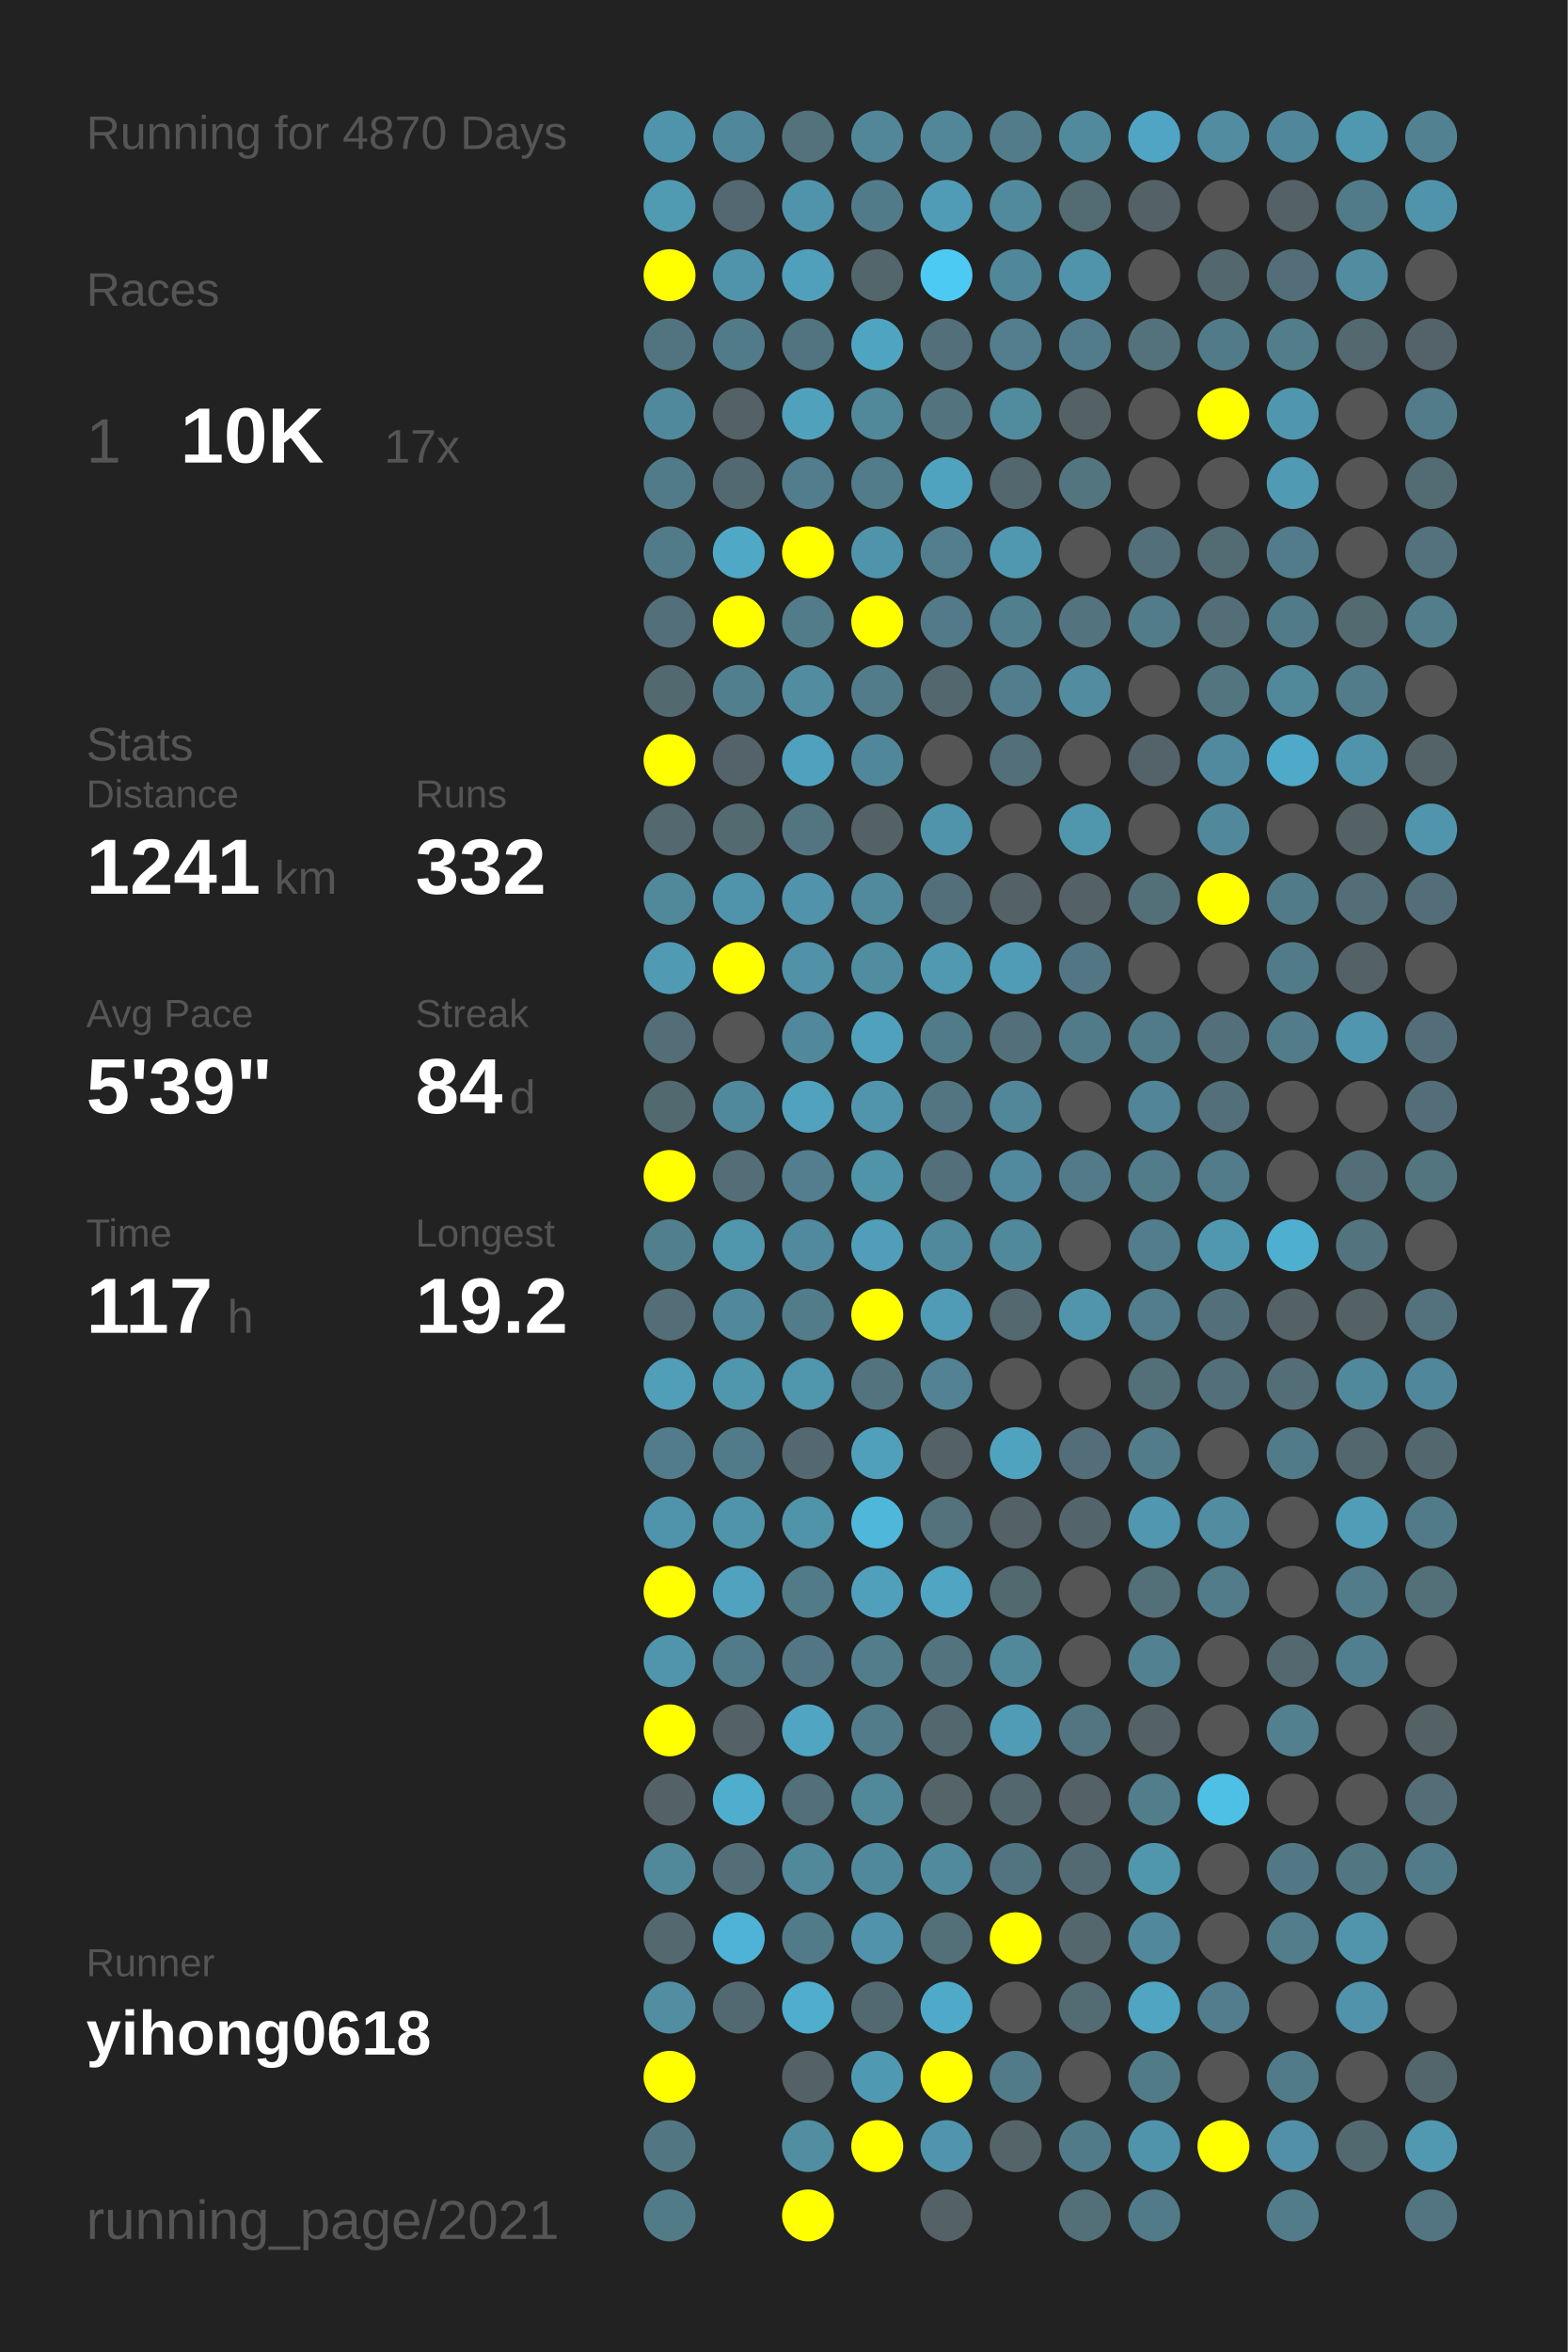
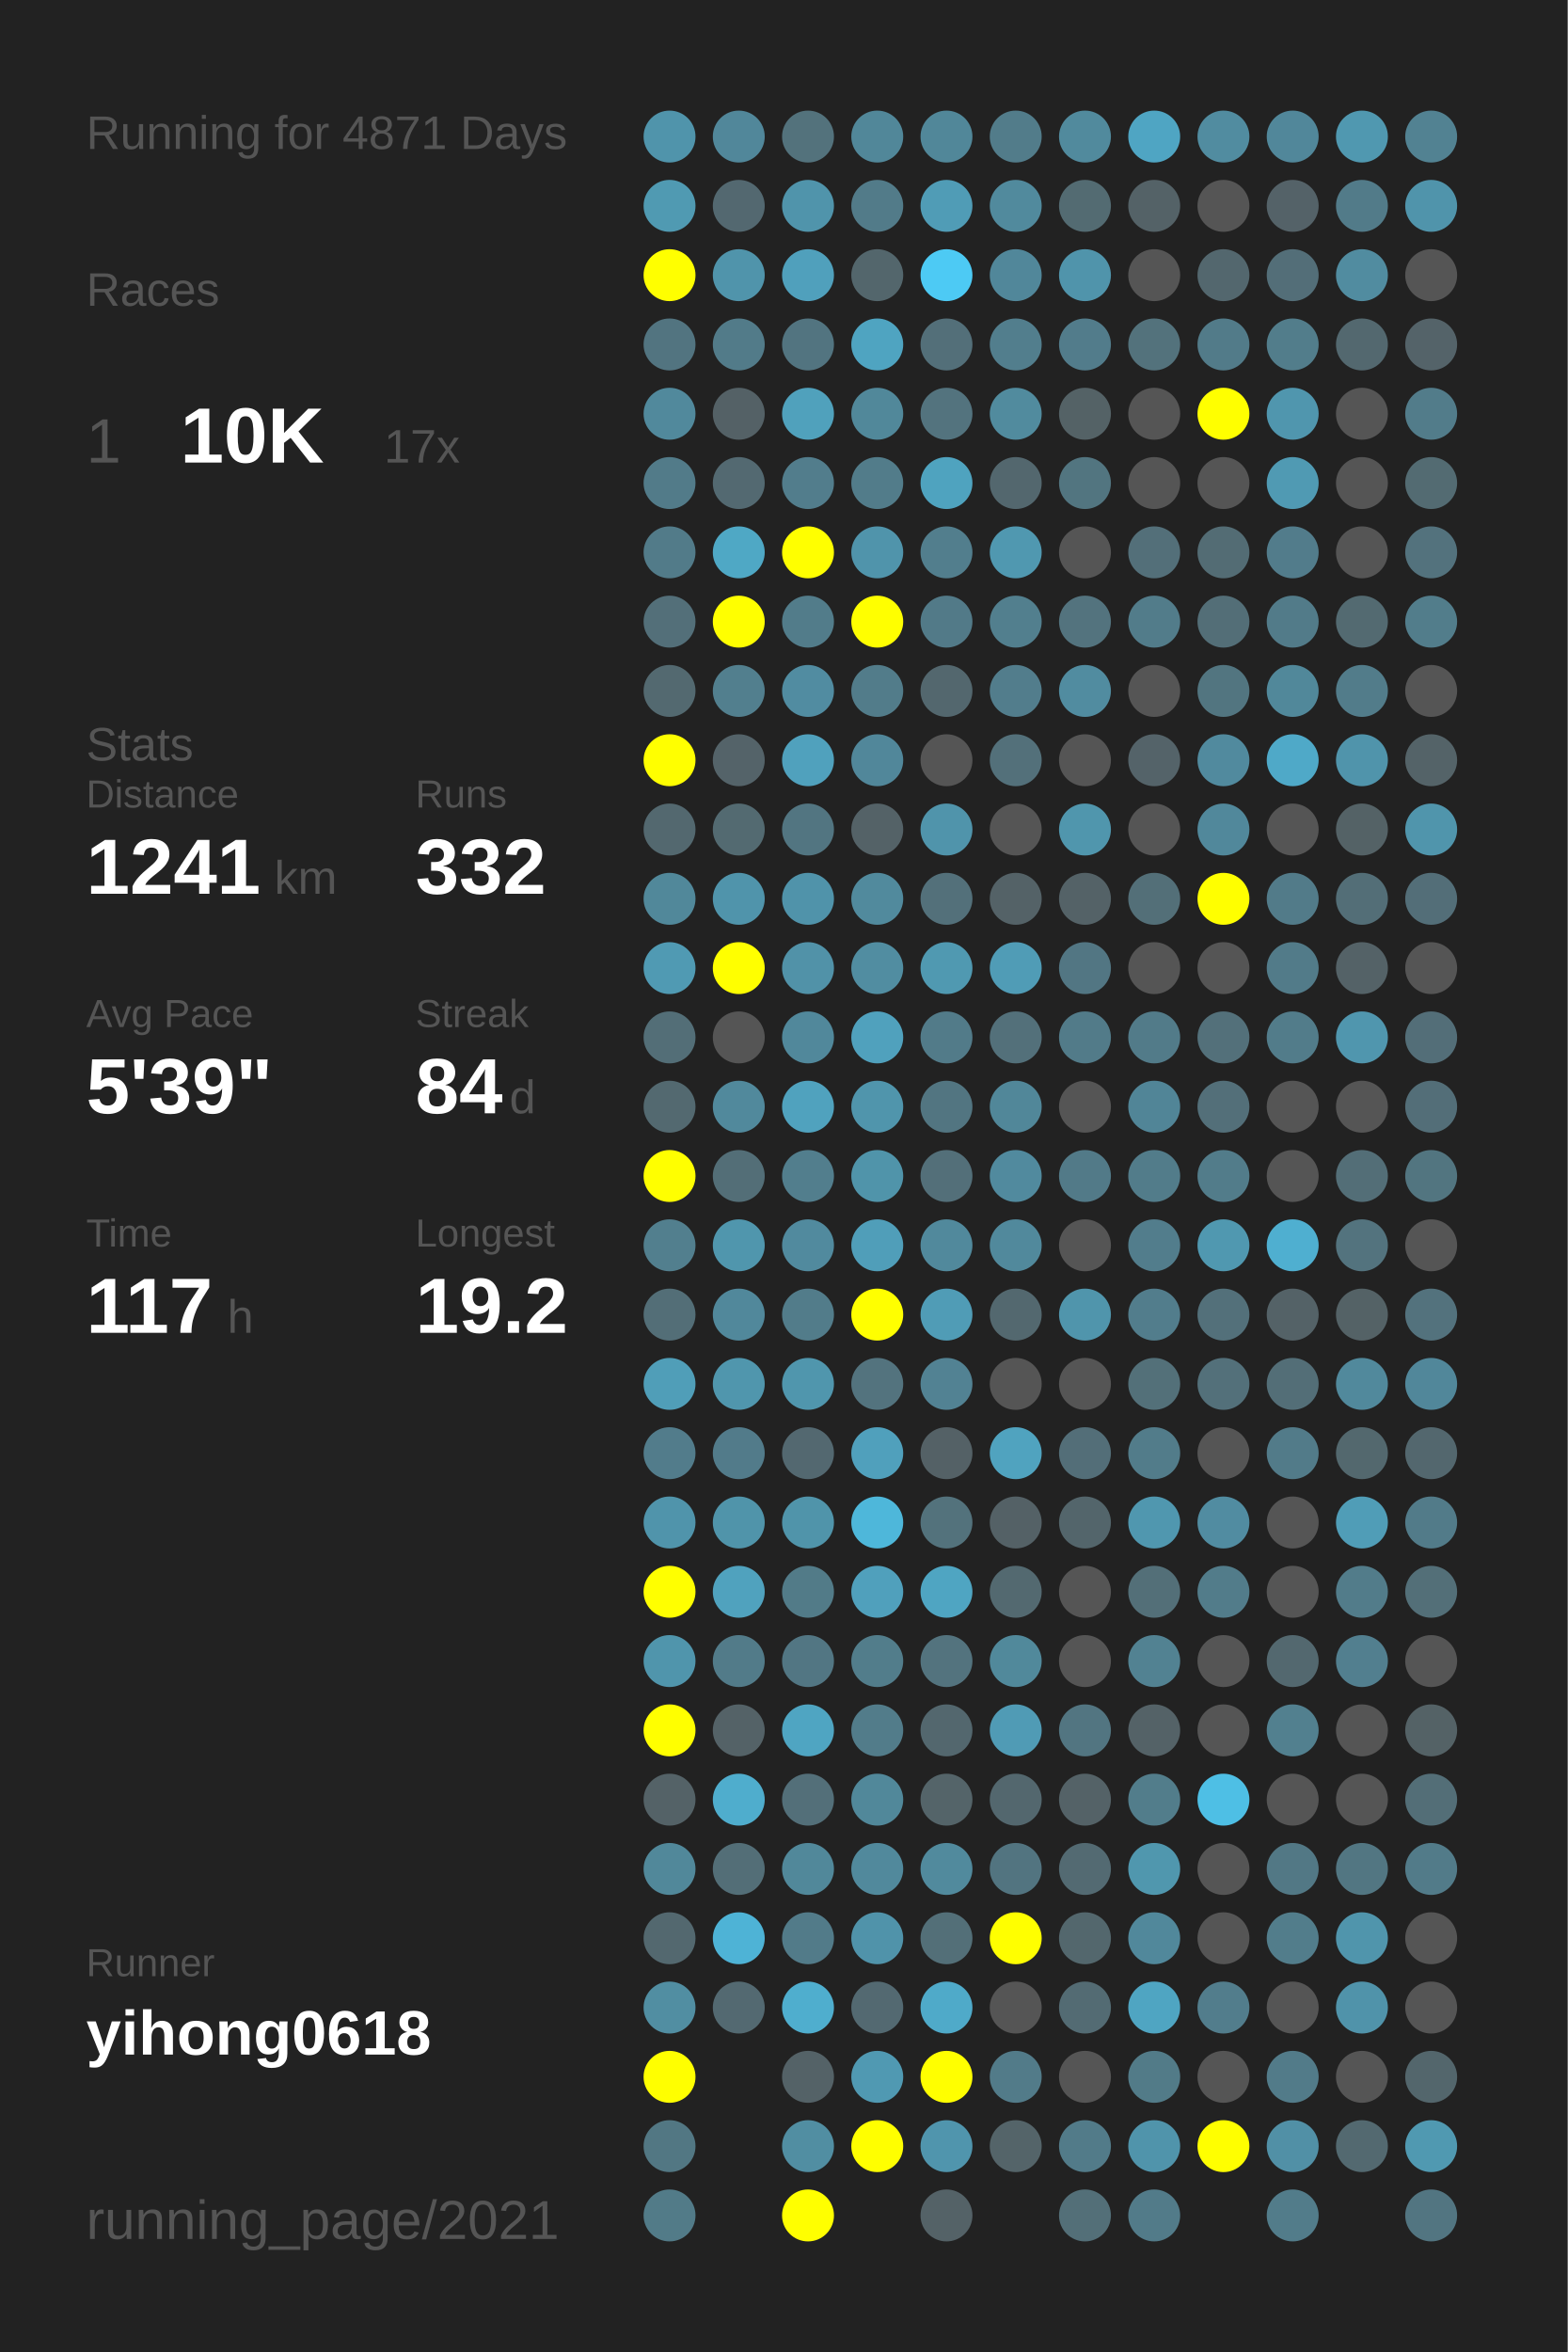
<svg xmlns="http://www.w3.org/2000/svg" baseProfile="full" height="300mm" version="1.1" viewBox="0,0,200,300" width="200mm">
  <defs />
  <rect fill="#222222" height="300" width="200" x="0" y="0" />
-   <text fill="#555555" style="font-size:6px; font-family:Arial;" x="11" y="19">Running for 4870 Days</text>
+   <text fill="#555555" style="font-size:6px; font-family:Arial;" x="11" y="19">Running for 4871 Days</text>
  <text fill="#555555" style="font-size:6px; font-family:Arial;" x="11" y="39">Races</text>
  <text fill="#555555" style="font-size:8px; font-family:Arial;" x="11" y="59">1</text>
  <text fill="#FFFFFF" style="font-size:10px; font-family:Arial; font-weight:bold;" x="23" y="59">10K</text>
  <text fill="#555555" style="font-size:6px; font-family:Arial;" x="49" y="59">17x</text>
  <text fill="#555555" style="font-size:6px; font-family:Arial;" x="11" y="97">Stats</text>
  <text fill="#555555" style="font-size:5px; font-family:Arial;" x="11" y="103">Distance</text>
  <text fill="#FFFFFF" style="font-size:10px; font-family:Arial; font-weight:bold;" x="11" y="114">1241</text>
  <text fill="#555555" style="font-size:6px; font-family:Arial;" x="35" y="114">km</text>
  <text fill="#555555" style="font-size:5px; font-family:Arial;" x="53" y="103">Runs</text>
  <text fill="#FFFFFF" style="font-size:10px; font-family:Arial; font-weight:bold;" x="53" y="114">332</text>
  <text fill="#555555" style="font-size:5px; font-family:Arial;" x="11" y="131">Avg Pace</text>
  <text fill="#FFFFFF" style="font-size:10px; font-family:Arial; font-weight:bold;" x="11" y="142">5'39"</text>
  <text fill="#555555" style="font-size:5px; font-family:Arial;" x="53" y="131">Streak</text>
  <text fill="#FFFFFF" style="font-size:10px; font-family:Arial; font-weight:bold;" x="53" y="142">84</text>
  <text fill="#555555" style="font-size:6px; font-family:Arial;" x="65" y="142">d</text>
  <text fill="#555555" style="font-size:5px; font-family:Arial;" x="11" y="159">Time</text>
  <text fill="#FFFFFF" style="font-size:10px; font-family:Arial; font-weight:bold;" x="11" y="170">117</text>
  <text fill="#555555" style="font-size:6px; font-family:Arial;" x="29" y="170">h</text>
  <text fill="#555555" style="font-size:5px; font-family:Arial;" x="53" y="159">Longest</text>
  <text fill="#FFFFFF" style="font-size:10px; font-family:Arial; font-weight:bold;" x="53" y="170">19.2</text>
  <text fill="#555555" style="font-size:5px; font-family:Arial;" x="11" y="252.065">Runner</text>
  <text fill="#FFFFFF" style="font-size:8px; font-family:Arial; font-weight:bold;" x="11" y="262.065">yihong0618</text>
  <text fill="#555555" style="font-size:7px; font-family:Arial;" x="11" y="285.581">running_page/2021</text>
  <circle cx="85.417" cy="17.419" fill="#5094ab" r="3.312" />
  <circle cx="85.417" cy="26.258" fill="#509ab2" r="3.312" />
  <circle cx="85.417" cy="35.097" fill="#FFFF00" r="3.312" />
  <circle cx="85.417" cy="43.935" fill="#527480" r="3.312" />
  <circle cx="85.417" cy="52.774" fill="#51899c" r="3.312" />
  <circle cx="85.417" cy="61.613" fill="#527b89" r="3.312" />
  <circle cx="85.417" cy="70.452" fill="#527b89" r="3.312" />
  <circle cx="85.417" cy="79.29" fill="#536f79" r="3.312" />
  <circle cx="85.417" cy="88.129" fill="#536970" r="3.312" />
  <circle cx="85.417" cy="96.968" fill="#FFFF00" r="3.312" />
  <circle cx="85.417" cy="105.806" fill="#53686f" r="3.312" />
  <circle cx="85.417" cy="114.645" fill="#51889a" r="3.312" />
  <circle cx="85.417" cy="123.484" fill="#509ab3" r="3.312" />
  <circle cx="85.417" cy="132.323" fill="#536e77" r="3.312" />
  <circle cx="85.417" cy="141.161" fill="#536970" r="3.312" />
  <circle cx="85.417" cy="150" fill="#FFFF00" r="3.312" />
  <circle cx="85.417" cy="158.839" fill="#527f8e" r="3.312" />
  <circle cx="85.417" cy="167.677" fill="#536e77" r="3.312" />
  <circle cx="85.417" cy="176.516" fill="#509eb8" r="3.312" />
  <circle cx="85.417" cy="185.355" fill="#527c8b" r="3.312" />
  <circle cx="85.417" cy="194.194" fill="#5094ab" r="3.312" />
  <circle cx="85.417" cy="203.032" fill="#FFFF00" r="3.312" />
  <circle cx="85.417" cy="211.871" fill="#5095ac" r="3.312" />
  <circle cx="85.417" cy="220.71" fill="#FFFF00" r="3.312" />
  <circle cx="85.417" cy="229.548" fill="#546267" r="3.312" />
  <circle cx="85.417" cy="238.387" fill="#51889a" r="3.312" />
  <circle cx="85.417" cy="247.226" fill="#53686f" r="3.312" />
  <circle cx="85.417" cy="256.065" fill="#518ea2" r="3.312" />
  <circle cx="85.417" cy="264.903" fill="#FFFF00" r="3.312" />
  <circle cx="85.417" cy="273.742" fill="#527783" r="3.312" />
  <circle cx="85.417" cy="282.581" fill="#527b88" r="3.312" />
  <circle cx="94.25" cy="17.419" fill="#51879a" r="3.312" />
  <circle cx="94.25" cy="26.258" fill="#536870" r="3.312" />
  <circle cx="94.25" cy="35.097" fill="#5094ab" r="3.312" />
  <circle cx="94.25" cy="43.935" fill="#527b89" r="3.312" />
  <circle cx="94.25" cy="52.774" fill="#546166" r="3.312" />
  <circle cx="94.25" cy="61.613" fill="#536971" r="3.312" />
  <circle cx="94.25" cy="70.452" fill="#4fa8c5" r="3.312" />
  <circle cx="94.25" cy="79.29" fill="#FFFF00" r="3.312" />
  <circle cx="94.25" cy="88.129" fill="#527f8e" r="3.312" />
  <circle cx="94.25" cy="96.968" fill="#546369" r="3.312" />
  <circle cx="94.25" cy="105.806" fill="#536a71" r="3.312" />
  <circle cx="94.25" cy="114.645" fill="#5094ab" r="3.312" />
  <circle cx="94.25" cy="123.484" fill="#FFFF00" r="3.312" />
  <circle cx="94.25" cy="132.323" fill="#555555" r="3.312" />
  <circle cx="94.25" cy="141.161" fill="#51899c" r="3.312" />
  <circle cx="94.25" cy="150" fill="#536e77" r="3.312" />
  <circle cx="94.25" cy="158.839" fill="#5096ad" r="3.312" />
  <circle cx="94.25" cy="167.677" fill="#51889b" r="3.312" />
  <circle cx="94.25" cy="176.516" fill="#5096ad" r="3.312" />
  <circle cx="94.25" cy="185.355" fill="#527b8a" r="3.312" />
  <circle cx="94.25" cy="194.194" fill="#5094aa" r="3.312" />
  <circle cx="94.25" cy="203.032" fill="#50a2be" r="3.312" />
  <circle cx="94.25" cy="211.871" fill="#527b89" r="3.312" />
  <circle cx="94.25" cy="220.71" fill="#546267" r="3.312" />
  <circle cx="94.25" cy="229.548" fill="#4fadcd" r="3.312" />
  <circle cx="94.25" cy="238.387" fill="#536e77" r="3.312" />
  <circle cx="94.25" cy="247.226" fill="#4eb3d6" r="3.312" />
  <circle cx="94.25" cy="256.065" fill="#536971" r="3.312" />
  <circle cx="103.083" cy="17.419" fill="#53727c" r="3.312" />
  <circle cx="103.083" cy="26.258" fill="#5094ab" r="3.312" />
  <circle cx="103.083" cy="35.097" fill="#50a0bc" r="3.312" />
  <circle cx="103.083" cy="43.935" fill="#527480" r="3.312" />
  <circle cx="103.083" cy="52.774" fill="#50a1bc" r="3.312" />
  <circle cx="103.083" cy="61.613" fill="#527d8c" r="3.312" />
  <circle cx="103.083" cy="70.452" fill="#FFFF00" r="3.312" />
  <circle cx="103.083" cy="79.29" fill="#527c8a" r="3.312" />
  <circle cx="103.083" cy="88.129" fill="#518ca1" r="3.312" />
  <circle cx="103.083" cy="96.968" fill="#50a1bd" r="3.312" />
  <circle cx="103.083" cy="105.806" fill="#527581" r="3.312" />
  <circle cx="103.083" cy="114.645" fill="#5093aa" r="3.312" />
  <circle cx="103.083" cy="123.484" fill="#5192a8" r="3.312" />
  <circle cx="103.083" cy="132.323" fill="#51889b" r="3.312" />
  <circle cx="103.083" cy="141.161" fill="#50a2be" r="3.312" />
  <circle cx="103.083" cy="150" fill="#527e8d" r="3.312" />
  <circle cx="103.083" cy="158.839" fill="#518a9e" r="3.312" />
  <circle cx="103.083" cy="167.677" fill="#527c8a" r="3.312" />
  <circle cx="103.083" cy="176.516" fill="#5096ad" r="3.312" />
  <circle cx="103.083" cy="185.355" fill="#536870" r="3.312" />
  <circle cx="103.083" cy="194.194" fill="#5094aa" r="3.312" />
  <circle cx="103.083" cy="203.032" fill="#527b88" r="3.312" />
  <circle cx="103.083" cy="211.871" fill="#527683" r="3.312" />
  <circle cx="103.083" cy="220.71" fill="#4fa5c2" r="3.312" />
  <circle cx="103.083" cy="229.548" fill="#536f79" r="3.312" />
  <circle cx="103.083" cy="238.387" fill="#51889a" r="3.312" />
  <circle cx="103.083" cy="247.226" fill="#527b89" r="3.312" />
  <circle cx="103.083" cy="256.065" fill="#4faece" r="3.312" />
  <circle cx="103.083" cy="264.903" fill="#546267" r="3.312" />
  <circle cx="103.083" cy="273.742" fill="#518ea2" r="3.312" />
  <circle cx="103.083" cy="282.581" fill="#FFFF00" r="3.312" />
  <circle cx="111.917" cy="17.419" fill="#518799" r="3.312" />
  <circle cx="111.917" cy="26.258" fill="#527b89" r="3.312" />
  <circle cx="111.917" cy="35.097" fill="#53666c" r="3.312" />
  <circle cx="111.917" cy="43.935" fill="#4fa4c1" r="3.312" />
  <circle cx="111.917" cy="52.774" fill="#51889a" r="3.312" />
  <circle cx="111.917" cy="61.613" fill="#527c8a" r="3.312" />
  <circle cx="111.917" cy="70.452" fill="#5094ab" r="3.312" />
  <circle cx="111.917" cy="79.29" fill="#FFFF00" r="3.312" />
  <circle cx="111.917" cy="88.129" fill="#527c8a" r="3.312" />
  <circle cx="111.917" cy="96.968" fill="#51879a" r="3.312" />
  <circle cx="111.917" cy="105.806" fill="#546267" r="3.312" />
  <circle cx="111.917" cy="114.645" fill="#518a9d" r="3.312" />
  <circle cx="111.917" cy="123.484" fill="#518da1" r="3.312" />
  <circle cx="111.917" cy="132.323" fill="#50a1bd" r="3.312" />
  <circle cx="111.917" cy="141.161" fill="#5095ac" r="3.312" />
  <circle cx="111.917" cy="150" fill="#5094aa" r="3.312" />
  <circle cx="111.917" cy="158.839" fill="#509eb9" r="3.312" />
  <circle cx="111.917" cy="167.677" fill="#FFFF00" r="3.312" />
  <circle cx="111.917" cy="176.516" fill="#53737e" r="3.312" />
  <circle cx="111.917" cy="185.355" fill="#50a0bc" r="3.312" />
  <circle cx="111.917" cy="194.194" fill="#4eb7da" r="3.312" />
  <circle cx="111.917" cy="203.032" fill="#50a0bc" r="3.312" />
  <circle cx="111.917" cy="211.871" fill="#527d8b" r="3.312" />
  <circle cx="111.917" cy="220.71" fill="#527c8a" r="3.312" />
  <circle cx="111.917" cy="229.548" fill="#51889a" r="3.312" />
  <circle cx="111.917" cy="238.387" fill="#51899c" r="3.312" />
  <circle cx="111.917" cy="247.226" fill="#5093aa" r="3.312" />
  <circle cx="111.917" cy="256.065" fill="#536971" r="3.312" />
  <circle cx="111.917" cy="264.903" fill="#5099b2" r="3.312" />
  <circle cx="111.917" cy="273.742" fill="#FFFF00" r="3.312" />
  <circle cx="120.75" cy="17.419" fill="#518799" r="3.312" />
  <circle cx="120.75" cy="26.258" fill="#509cb6" r="3.312" />
  <circle cx="120.75" cy="35.097" fill="#4dcaf4" r="3.312" />
  <circle cx="120.75" cy="43.935" fill="#536f79" r="3.312" />
  <circle cx="120.75" cy="52.774" fill="#53737e" r="3.312" />
  <circle cx="120.75" cy="61.613" fill="#4fa3bf" r="3.312" />
  <circle cx="120.75" cy="70.452" fill="#527e8d" r="3.312" />
  <circle cx="120.75" cy="79.29" fill="#527a88" r="3.312" />
  <circle cx="120.75" cy="88.129" fill="#53676e" r="3.312" />
  <circle cx="120.75" cy="96.968" fill="#555555" r="3.312" />
  <circle cx="120.75" cy="105.806" fill="#5094ab" r="3.312" />
  <circle cx="120.75" cy="114.645" fill="#53707a" r="3.312" />
  <circle cx="120.75" cy="123.484" fill="#5099b1" r="3.312" />
  <circle cx="120.75" cy="132.323" fill="#527b89" r="3.312" />
  <circle cx="120.75" cy="141.161" fill="#527581" r="3.312" />
  <circle cx="120.75" cy="150" fill="#536f79" r="3.312" />
  <circle cx="120.75" cy="158.839" fill="#51899c" r="3.312" />
  <circle cx="120.75" cy="167.677" fill="#509cb6" r="3.312" />
  <circle cx="120.75" cy="176.516" fill="#528293" r="3.312" />
  <circle cx="120.75" cy="185.355" fill="#546166" r="3.312" />
  <circle cx="120.75" cy="194.194" fill="#53727c" r="3.312" />
  <circle cx="120.75" cy="203.032" fill="#4fa5c2" r="3.312" />
  <circle cx="120.75" cy="211.871" fill="#53737e" r="3.312" />
  <circle cx="120.75" cy="220.71" fill="#53676e" r="3.312" />
  <circle cx="120.75" cy="229.548" fill="#546469" r="3.312" />
  <circle cx="120.75" cy="238.387" fill="#518a9d" r="3.312" />
  <circle cx="120.75" cy="247.226" fill="#536f78" r="3.312" />
  <circle cx="120.75" cy="256.065" fill="#4faac9" r="3.312" />
  <circle cx="120.75" cy="264.903" fill="#FFFF00" r="3.312" />
  <circle cx="120.75" cy="273.742" fill="#5095ad" r="3.312" />
  <circle cx="120.75" cy="282.581" fill="#546267" r="3.312" />
  <circle cx="129.583" cy="17.419" fill="#527c8a" r="3.312" />
  <circle cx="129.583" cy="26.258" fill="#518a9d" r="3.312" />
  <circle cx="129.583" cy="35.097" fill="#51879a" r="3.312" />
  <circle cx="129.583" cy="43.935" fill="#527e8d" r="3.312" />
  <circle cx="129.583" cy="52.774" fill="#518b9e" r="3.312" />
  <circle cx="129.583" cy="61.613" fill="#53676e" r="3.312" />
  <circle cx="129.583" cy="70.452" fill="#5098b0" r="3.312" />
  <circle cx="129.583" cy="79.29" fill="#527f8e" r="3.312" />
  <circle cx="129.583" cy="88.129" fill="#527d8c" r="3.312" />
  <circle cx="129.583" cy="96.968" fill="#53707a" r="3.312" />
  <circle cx="129.583" cy="105.806" fill="#555555" r="3.312" />
  <circle cx="129.583" cy="114.645" fill="#546267" r="3.312" />
  <circle cx="129.583" cy="123.484" fill="#509cb6" r="3.312" />
  <circle cx="129.583" cy="132.323" fill="#53707a" r="3.312" />
  <circle cx="129.583" cy="141.161" fill="#518799" r="3.312" />
  <circle cx="129.583" cy="150" fill="#518a9e" r="3.312" />
  <circle cx="129.583" cy="158.839" fill="#51899c" r="3.312" />
  <circle cx="129.583" cy="167.677" fill="#53686f" r="3.312" />
  <circle cx="129.583" cy="176.516" fill="#555555" r="3.312" />
  <circle cx="129.583" cy="185.355" fill="#50a3bf" r="3.312" />
  <circle cx="129.583" cy="194.194" fill="#546166" r="3.312" />
  <circle cx="129.583" cy="203.032" fill="#536970" r="3.312" />
  <circle cx="129.583" cy="211.871" fill="#51899b" r="3.312" />
  <circle cx="129.583" cy="220.71" fill="#509bb5" r="3.312" />
  <circle cx="129.583" cy="229.548" fill="#53676e" r="3.312" />
  <circle cx="129.583" cy="238.387" fill="#527480" r="3.312" />
  <circle cx="129.583" cy="247.226" fill="#FFFF00" r="3.312" />
  <circle cx="129.583" cy="256.065" fill="#555555" r="3.312" />
  <circle cx="129.583" cy="264.903" fill="#527b89" r="3.312" />
  <circle cx="129.583" cy="273.742" fill="#546469" r="3.312" />
  <circle cx="138.417" cy="17.419" fill="#518a9d" r="3.312" />
  <circle cx="138.417" cy="26.258" fill="#536b72" r="3.312" />
  <circle cx="138.417" cy="35.097" fill="#5094ab" r="3.312" />
  <circle cx="138.417" cy="43.935" fill="#527c8b" r="3.312" />
  <circle cx="138.417" cy="52.774" fill="#546266" r="3.312" />
  <circle cx="138.417" cy="61.613" fill="#527580" r="3.312" />
  <circle cx="138.417" cy="70.452" fill="#555555" r="3.312" />
  <circle cx="138.417" cy="79.29" fill="#53737e" r="3.312" />
  <circle cx="138.417" cy="88.129" fill="#518ca0" r="3.312" />
  <circle cx="138.417" cy="96.968" fill="#555555" r="3.312" />
  <circle cx="138.417" cy="105.806" fill="#5096ad" r="3.312" />
  <circle cx="138.417" cy="114.645" fill="#546267" r="3.312" />
  <circle cx="138.417" cy="123.484" fill="#527683" r="3.312" />
  <circle cx="138.417" cy="132.323" fill="#527b89" r="3.312" />
  <circle cx="138.417" cy="141.161" fill="#555555" r="3.312" />
  <circle cx="138.417" cy="150" fill="#527a88" r="3.312" />
  <circle cx="138.417" cy="158.839" fill="#555555" r="3.312" />
  <circle cx="138.417" cy="167.677" fill="#5095ac" r="3.312" />
  <circle cx="138.417" cy="176.516" fill="#555555" r="3.312" />
  <circle cx="138.417" cy="185.355" fill="#536e78" r="3.312" />
  <circle cx="138.417" cy="194.194" fill="#53656b" r="3.312" />
  <circle cx="138.417" cy="203.032" fill="#555555" r="3.312" />
  <circle cx="138.417" cy="211.871" fill="#555555" r="3.312" />
  <circle cx="138.417" cy="220.71" fill="#527581" r="3.312" />
  <circle cx="138.417" cy="229.548" fill="#546267" r="3.312" />
  <circle cx="138.417" cy="238.387" fill="#536a72" r="3.312" />
  <circle cx="138.417" cy="247.226" fill="#53676d" r="3.312" />
  <circle cx="138.417" cy="256.065" fill="#536b73" r="3.312" />
  <circle cx="138.417" cy="264.903" fill="#555555" r="3.312" />
  <circle cx="138.417" cy="273.742" fill="#527b89" r="3.312" />
  <circle cx="138.417" cy="282.581" fill="#536f78" r="3.312" />
  <circle cx="147.25" cy="17.419" fill="#4fa5c3" r="3.312" />
  <circle cx="147.25" cy="26.258" fill="#546267" r="3.312" />
  <circle cx="147.25" cy="35.097" fill="#555555" r="3.312" />
  <circle cx="147.25" cy="43.935" fill="#53727c" r="3.312" />
  <circle cx="147.25" cy="52.774" fill="#555555" r="3.312" />
  <circle cx="147.25" cy="61.613" fill="#555555" r="3.312" />
  <circle cx="147.25" cy="70.452" fill="#536f79" r="3.312" />
  <circle cx="147.25" cy="79.29" fill="#527c8a" r="3.312" />
  <circle cx="147.25" cy="88.129" fill="#555555" r="3.312" />
  <circle cx="147.25" cy="96.968" fill="#546369" r="3.312" />
  <circle cx="147.25" cy="105.806" fill="#555555" r="3.312" />
  <circle cx="147.25" cy="114.645" fill="#536f78" r="3.312" />
  <circle cx="147.25" cy="123.484" fill="#555555" r="3.312" />
  <circle cx="147.25" cy="132.323" fill="#527b89" r="3.312" />
  <circle cx="147.25" cy="141.161" fill="#518597" r="3.312" />
  <circle cx="147.25" cy="150" fill="#527c8a" r="3.312" />
  <circle cx="147.25" cy="158.839" fill="#527d8c" r="3.312" />
  <circle cx="147.25" cy="167.677" fill="#527d8c" r="3.312" />
  <circle cx="147.25" cy="176.516" fill="#537079" r="3.312" />
  <circle cx="147.25" cy="185.355" fill="#527c8a" r="3.312" />
  <circle cx="147.25" cy="194.194" fill="#5097af" r="3.312" />
  <circle cx="147.25" cy="203.032" fill="#536f78" r="3.312" />
  <circle cx="147.25" cy="211.871" fill="#528292" r="3.312" />
  <circle cx="147.25" cy="220.71" fill="#546267" r="3.312" />
  <circle cx="147.25" cy="229.548" fill="#527d8b" r="3.312" />
  <circle cx="147.25" cy="238.387" fill="#5097ae" r="3.312" />
  <circle cx="147.25" cy="247.226" fill="#51889b" r="3.312" />
  <circle cx="147.25" cy="256.065" fill="#4fa5c2" r="3.312" />
  <circle cx="147.25" cy="264.903" fill="#527b88" r="3.312" />
  <circle cx="147.25" cy="273.742" fill="#5094ab" r="3.312" />
  <circle cx="147.25" cy="282.581" fill="#527b89" r="3.312" />
  <circle cx="156.083" cy="17.419" fill="#518ca0" r="3.312" />
  <circle cx="156.083" cy="26.258" fill="#555555" r="3.312" />
  <circle cx="156.083" cy="35.097" fill="#53676e" r="3.312" />
  <circle cx="156.083" cy="43.935" fill="#527b89" r="3.312" />
  <circle cx="156.083" cy="52.774" fill="#FFFF00" r="3.312" />
  <circle cx="156.083" cy="61.613" fill="#555555" r="3.312" />
  <circle cx="156.083" cy="70.452" fill="#536c74" r="3.312" />
  <circle cx="156.083" cy="79.29" fill="#536e77" r="3.312" />
  <circle cx="156.083" cy="88.129" fill="#527580" r="3.312" />
  <circle cx="156.083" cy="96.968" fill="#518a9e" r="3.312" />
  <circle cx="156.083" cy="105.806" fill="#51889b" r="3.312" />
  <circle cx="156.083" cy="114.645" fill="#FFFF00" r="3.312" />
  <circle cx="156.083" cy="123.484" fill="#555555" r="3.312" />
  <circle cx="156.083" cy="132.323" fill="#53707a" r="3.312" />
  <circle cx="156.083" cy="141.161" fill="#536f79" r="3.312" />
  <circle cx="156.083" cy="150" fill="#527c8a" r="3.312" />
  <circle cx="156.083" cy="158.839" fill="#5098b0" r="3.312" />
  <circle cx="156.083" cy="167.677" fill="#53707a" r="3.312" />
  <circle cx="156.083" cy="176.516" fill="#53707a" r="3.312" />
  <circle cx="156.083" cy="185.355" fill="#555555" r="3.312" />
  <circle cx="156.083" cy="194.194" fill="#518ca1" r="3.312" />
  <circle cx="156.083" cy="203.032" fill="#527c8a" r="3.312" />
  <circle cx="156.083" cy="211.871" fill="#555555" r="3.312" />
  <circle cx="156.083" cy="220.71" fill="#555555" r="3.312" />
  <circle cx="156.083" cy="229.548" fill="#4ebfe5" r="3.312" />
  <circle cx="156.083" cy="238.387" fill="#555555" r="3.312" />
  <circle cx="156.083" cy="247.226" fill="#555555" r="3.312" />
  <circle cx="156.083" cy="256.065" fill="#527d8c" r="3.312" />
  <circle cx="156.083" cy="264.903" fill="#555555" r="3.312" />
  <circle cx="156.083" cy="273.742" fill="#FFFF00" r="3.312" />
  <circle cx="164.917" cy="17.419" fill="#51879a" r="3.312" />
  <circle cx="164.917" cy="26.258" fill="#546268" r="3.312" />
  <circle cx="164.917" cy="35.097" fill="#536e78" r="3.312" />
  <circle cx="164.917" cy="43.935" fill="#527d8b" r="3.312" />
  <circle cx="164.917" cy="52.774" fill="#5096ae" r="3.312" />
  <circle cx="164.917" cy="61.613" fill="#509ab3" r="3.312" />
  <circle cx="164.917" cy="70.452" fill="#527c8b" r="3.312" />
  <circle cx="164.917" cy="79.29" fill="#527b89" r="3.312" />
  <circle cx="164.917" cy="88.129" fill="#51889a" r="3.312" />
  <circle cx="164.917" cy="96.968" fill="#4fa9c8" r="3.312" />
  <circle cx="164.917" cy="105.806" fill="#555555" r="3.312" />
  <circle cx="164.917" cy="114.645" fill="#527b89" r="3.312" />
  <circle cx="164.917" cy="123.484" fill="#527b89" r="3.312" />
  <circle cx="164.917" cy="132.323" fill="#527c8a" r="3.312" />
  <circle cx="164.917" cy="141.161" fill="#555555" r="3.312" />
  <circle cx="164.917" cy="150" fill="#555555" r="3.312" />
  <circle cx="164.917" cy="158.839" fill="#4fafd0" r="3.312" />
  <circle cx="164.917" cy="167.677" fill="#546267" r="3.312" />
  <circle cx="164.917" cy="176.516" fill="#536e77" r="3.312" />
  <circle cx="164.917" cy="185.355" fill="#527b89" r="3.312" />
  <circle cx="164.917" cy="194.194" fill="#555555" r="3.312" />
  <circle cx="164.917" cy="203.032" fill="#555555" r="3.312" />
  <circle cx="164.917" cy="211.871" fill="#53686f" r="3.312" />
  <circle cx="164.917" cy="220.71" fill="#52808f" r="3.312" />
  <circle cx="164.917" cy="229.548" fill="#555555" r="3.312" />
  <circle cx="164.917" cy="238.387" fill="#527885" r="3.312" />
  <circle cx="164.917" cy="247.226" fill="#527d8b" r="3.312" />
  <circle cx="164.917" cy="256.065" fill="#555555" r="3.312" />
  <circle cx="164.917" cy="264.903" fill="#527b89" r="3.312" />
  <circle cx="164.917" cy="273.742" fill="#5190a6" r="3.312" />
  <circle cx="164.917" cy="282.581" fill="#527c8a" r="3.312" />
  <circle cx="173.75" cy="17.419" fill="#5098b0" r="3.312" />
  <circle cx="173.75" cy="26.258" fill="#527b89" r="3.312" />
  <circle cx="173.75" cy="35.097" fill="#518ca0" r="3.312" />
  <circle cx="173.75" cy="43.935" fill="#53686f" r="3.312" />
  <circle cx="173.75" cy="52.774" fill="#555555" r="3.312" />
  <circle cx="173.75" cy="61.613" fill="#555555" r="3.312" />
  <circle cx="173.75" cy="70.452" fill="#555555" r="3.312" />
  <circle cx="173.75" cy="79.29" fill="#536a71" r="3.312" />
  <circle cx="173.75" cy="88.129" fill="#527c8a" r="3.312" />
  <circle cx="173.75" cy="96.968" fill="#5094ab" r="3.312" />
  <circle cx="173.75" cy="105.806" fill="#546266" r="3.312" />
  <circle cx="173.75" cy="114.645" fill="#536e77" r="3.312" />
  <circle cx="173.75" cy="123.484" fill="#546267" r="3.312" />
  <circle cx="173.75" cy="132.323" fill="#5096ae" r="3.312" />
  <circle cx="173.75" cy="141.161" fill="#555555" r="3.312" />
  <circle cx="173.75" cy="150" fill="#536e77" r="3.312" />
  <circle cx="173.75" cy="158.839" fill="#53737e" r="3.312" />
  <circle cx="173.75" cy="167.677" fill="#546266" r="3.312" />
  <circle cx="173.75" cy="176.516" fill="#51899c" r="3.312" />
  <circle cx="173.75" cy="185.355" fill="#53686e" r="3.312" />
  <circle cx="173.75" cy="194.194" fill="#509db7" r="3.312" />
  <circle cx="173.75" cy="203.032" fill="#527c8a" r="3.312" />
  <circle cx="173.75" cy="211.871" fill="#527f8f" r="3.312" />
  <circle cx="173.75" cy="220.71" fill="#555555" r="3.312" />
  <circle cx="173.75" cy="229.548" fill="#555555" r="3.312" />
  <circle cx="173.75" cy="238.387" fill="#527682" r="3.312" />
  <circle cx="173.75" cy="247.226" fill="#5095ac" r="3.312" />
  <circle cx="173.75" cy="256.065" fill="#5093aa" r="3.312" />
  <circle cx="173.75" cy="264.903" fill="#555555" r="3.312" />
  <circle cx="173.75" cy="273.742" fill="#536970" r="3.312" />
  <circle cx="182.583" cy="17.419" fill="#528292" r="3.312" />
  <circle cx="182.583" cy="26.258" fill="#5094ab" r="3.312" />
  <circle cx="182.583" cy="35.097" fill="#555555" r="3.312" />
  <circle cx="182.583" cy="43.935" fill="#546369" r="3.312" />
  <circle cx="182.583" cy="52.774" fill="#527c8a" r="3.312" />
  <circle cx="182.583" cy="61.613" fill="#536b72" r="3.312" />
  <circle cx="182.583" cy="70.452" fill="#53727d" r="3.312" />
  <circle cx="182.583" cy="79.29" fill="#527d8b" r="3.312" />
  <circle cx="182.583" cy="88.129" fill="#555555" r="3.312" />
  <circle cx="182.583" cy="96.968" fill="#546368" r="3.312" />
  <circle cx="182.583" cy="105.806" fill="#5095ac" r="3.312" />
  <circle cx="182.583" cy="114.645" fill="#536e78" r="3.312" />
  <circle cx="182.583" cy="123.484" fill="#555555" r="3.312" />
  <circle cx="182.583" cy="132.323" fill="#536e78" r="3.312" />
  <circle cx="182.583" cy="141.161" fill="#536e78" r="3.312" />
  <circle cx="182.583" cy="150" fill="#527580" r="3.312" />
  <circle cx="182.583" cy="158.839" fill="#555555" r="3.312" />
  <circle cx="182.583" cy="167.677" fill="#53727d" r="3.312" />
  <circle cx="182.583" cy="176.516" fill="#51879a" r="3.312" />
  <circle cx="182.583" cy="185.355" fill="#53676e" r="3.312" />
  <circle cx="182.583" cy="194.194" fill="#527b89" r="3.312" />
  <circle cx="182.583" cy="203.032" fill="#536f78" r="3.312" />
  <circle cx="182.583" cy="211.871" fill="#555555" r="3.312" />
  <circle cx="182.583" cy="220.71" fill="#546266" r="3.312" />
  <circle cx="182.583" cy="229.548" fill="#536e77" r="3.312" />
  <circle cx="182.583" cy="238.387" fill="#527b89" r="3.312" />
  <circle cx="182.583" cy="247.226" fill="#555555" r="3.312" />
  <circle cx="182.583" cy="256.065" fill="#555555" r="3.312" />
  <circle cx="182.583" cy="264.903" fill="#53666c" r="3.312" />
  <circle cx="182.583" cy="273.742" fill="#5099b1" r="3.312" />
  <circle cx="182.583" cy="282.581" fill="#527581" r="3.312" />
</svg>
